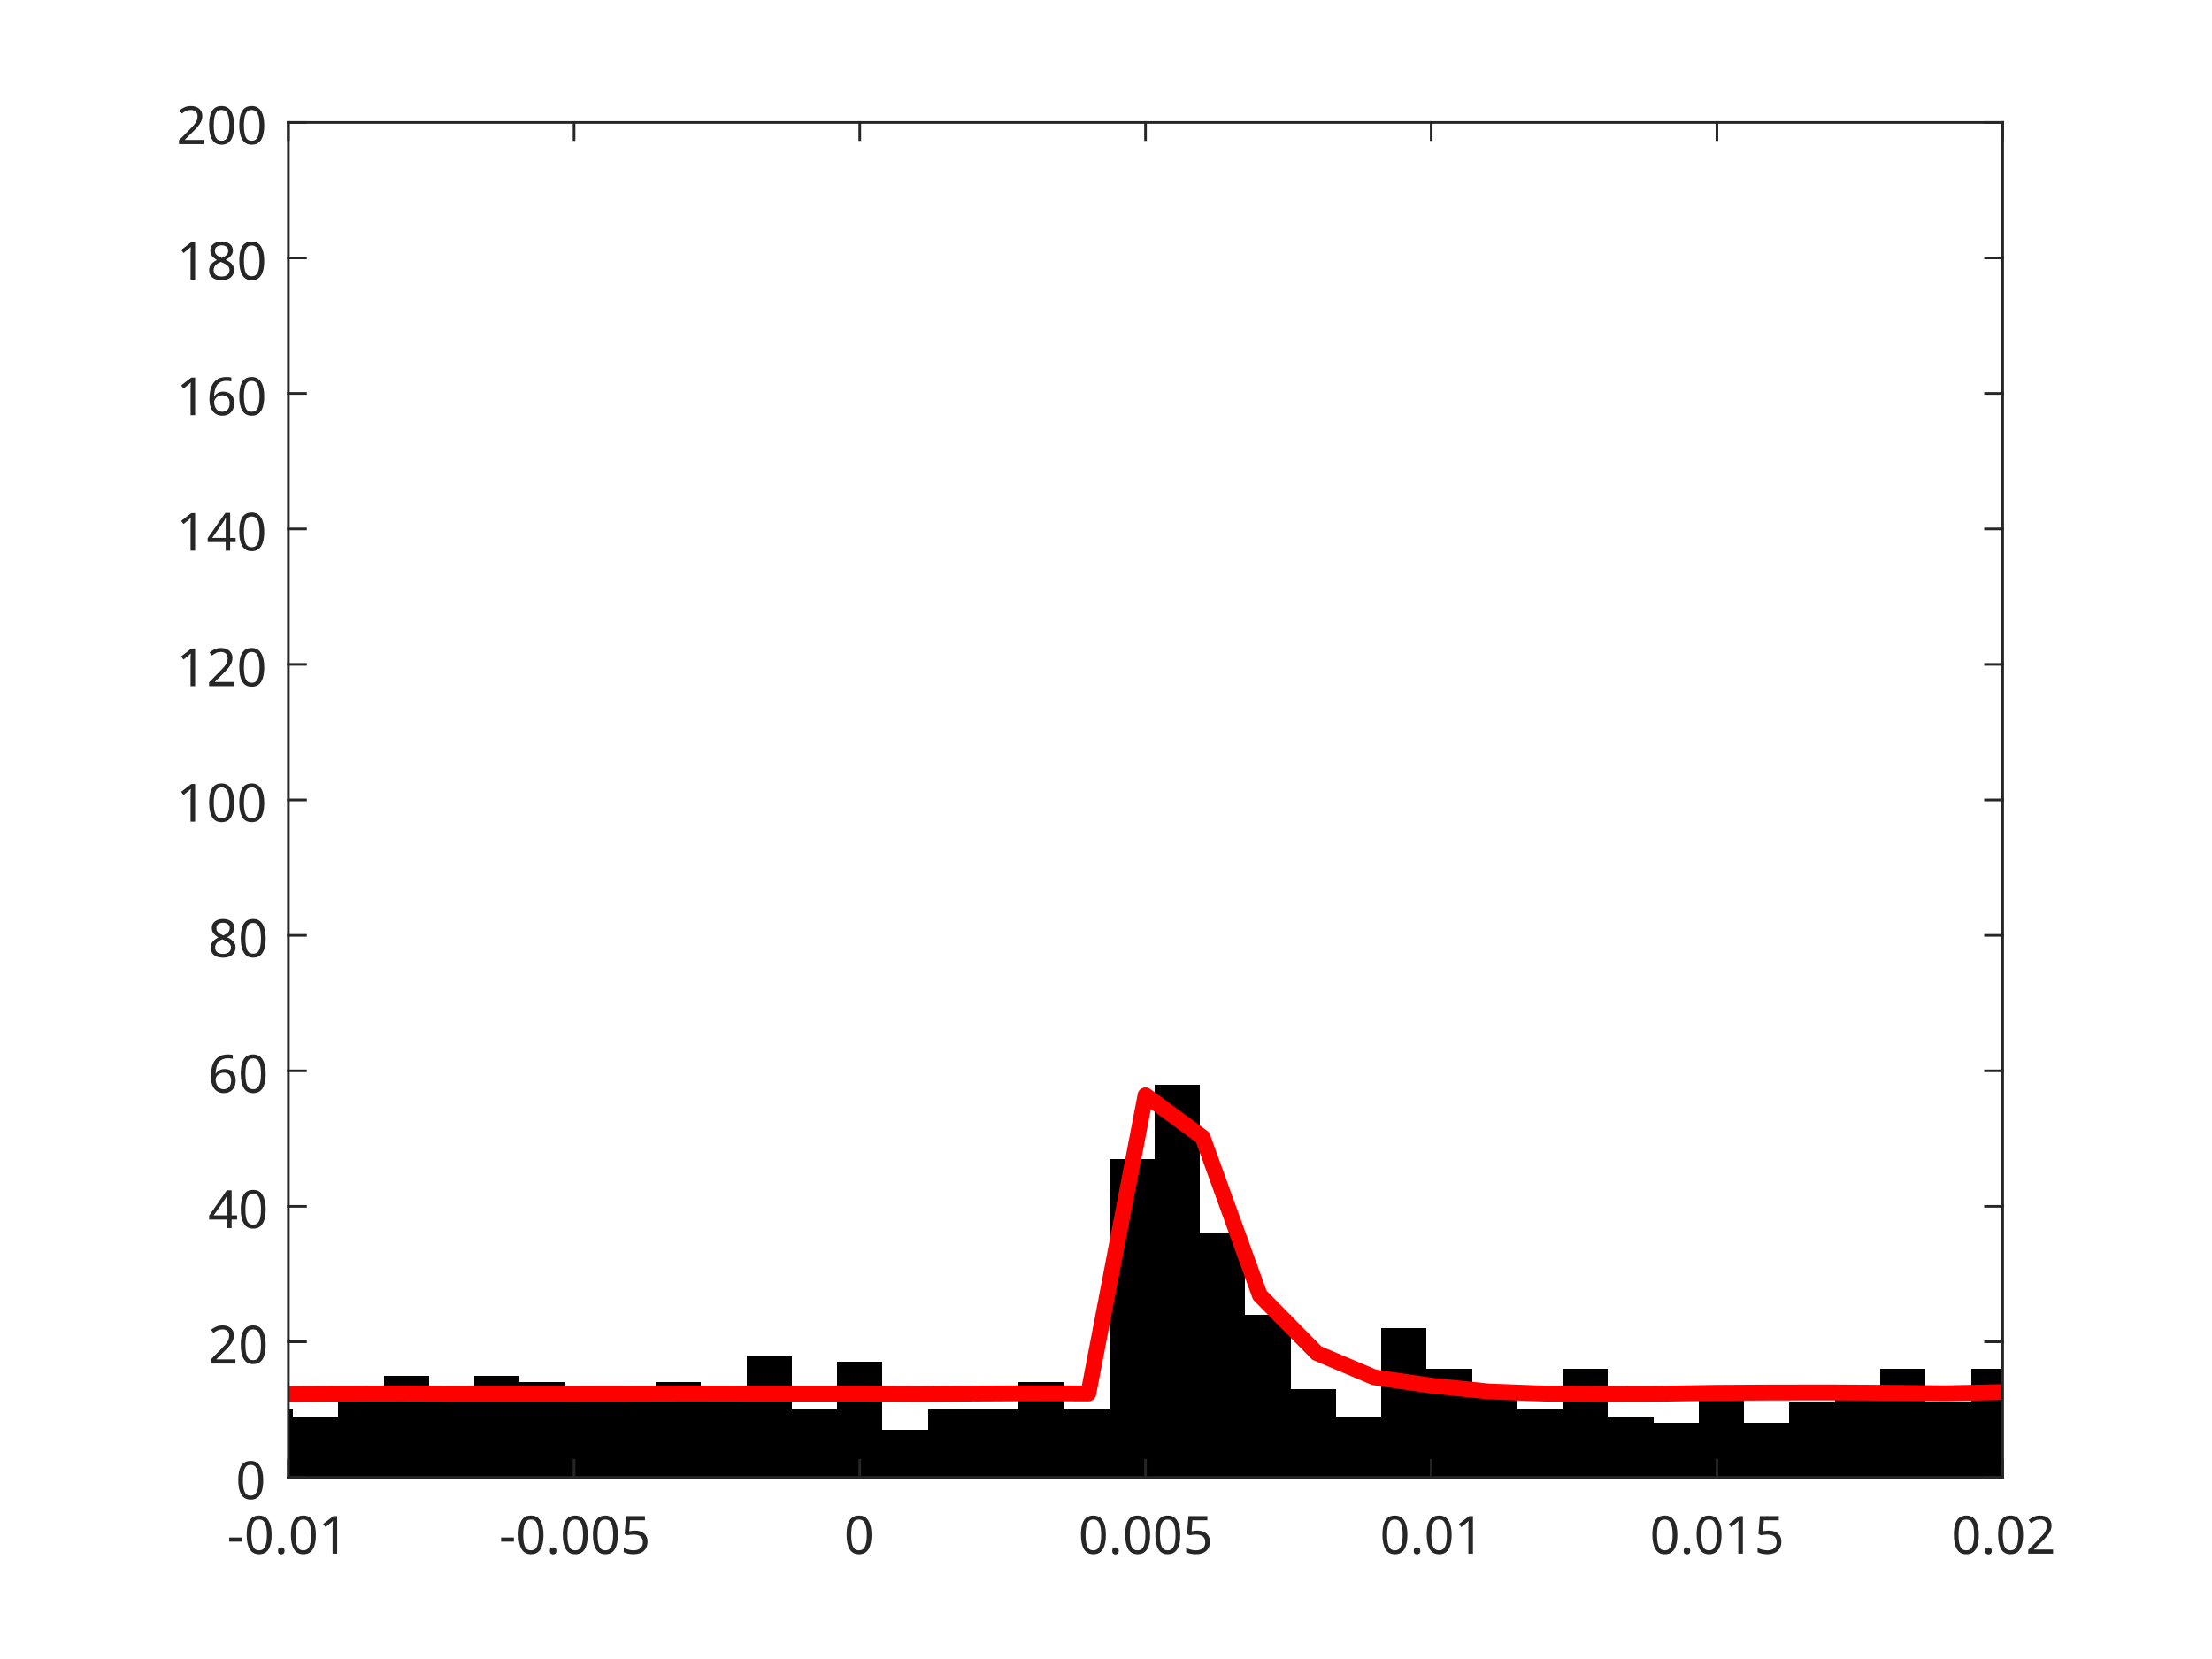
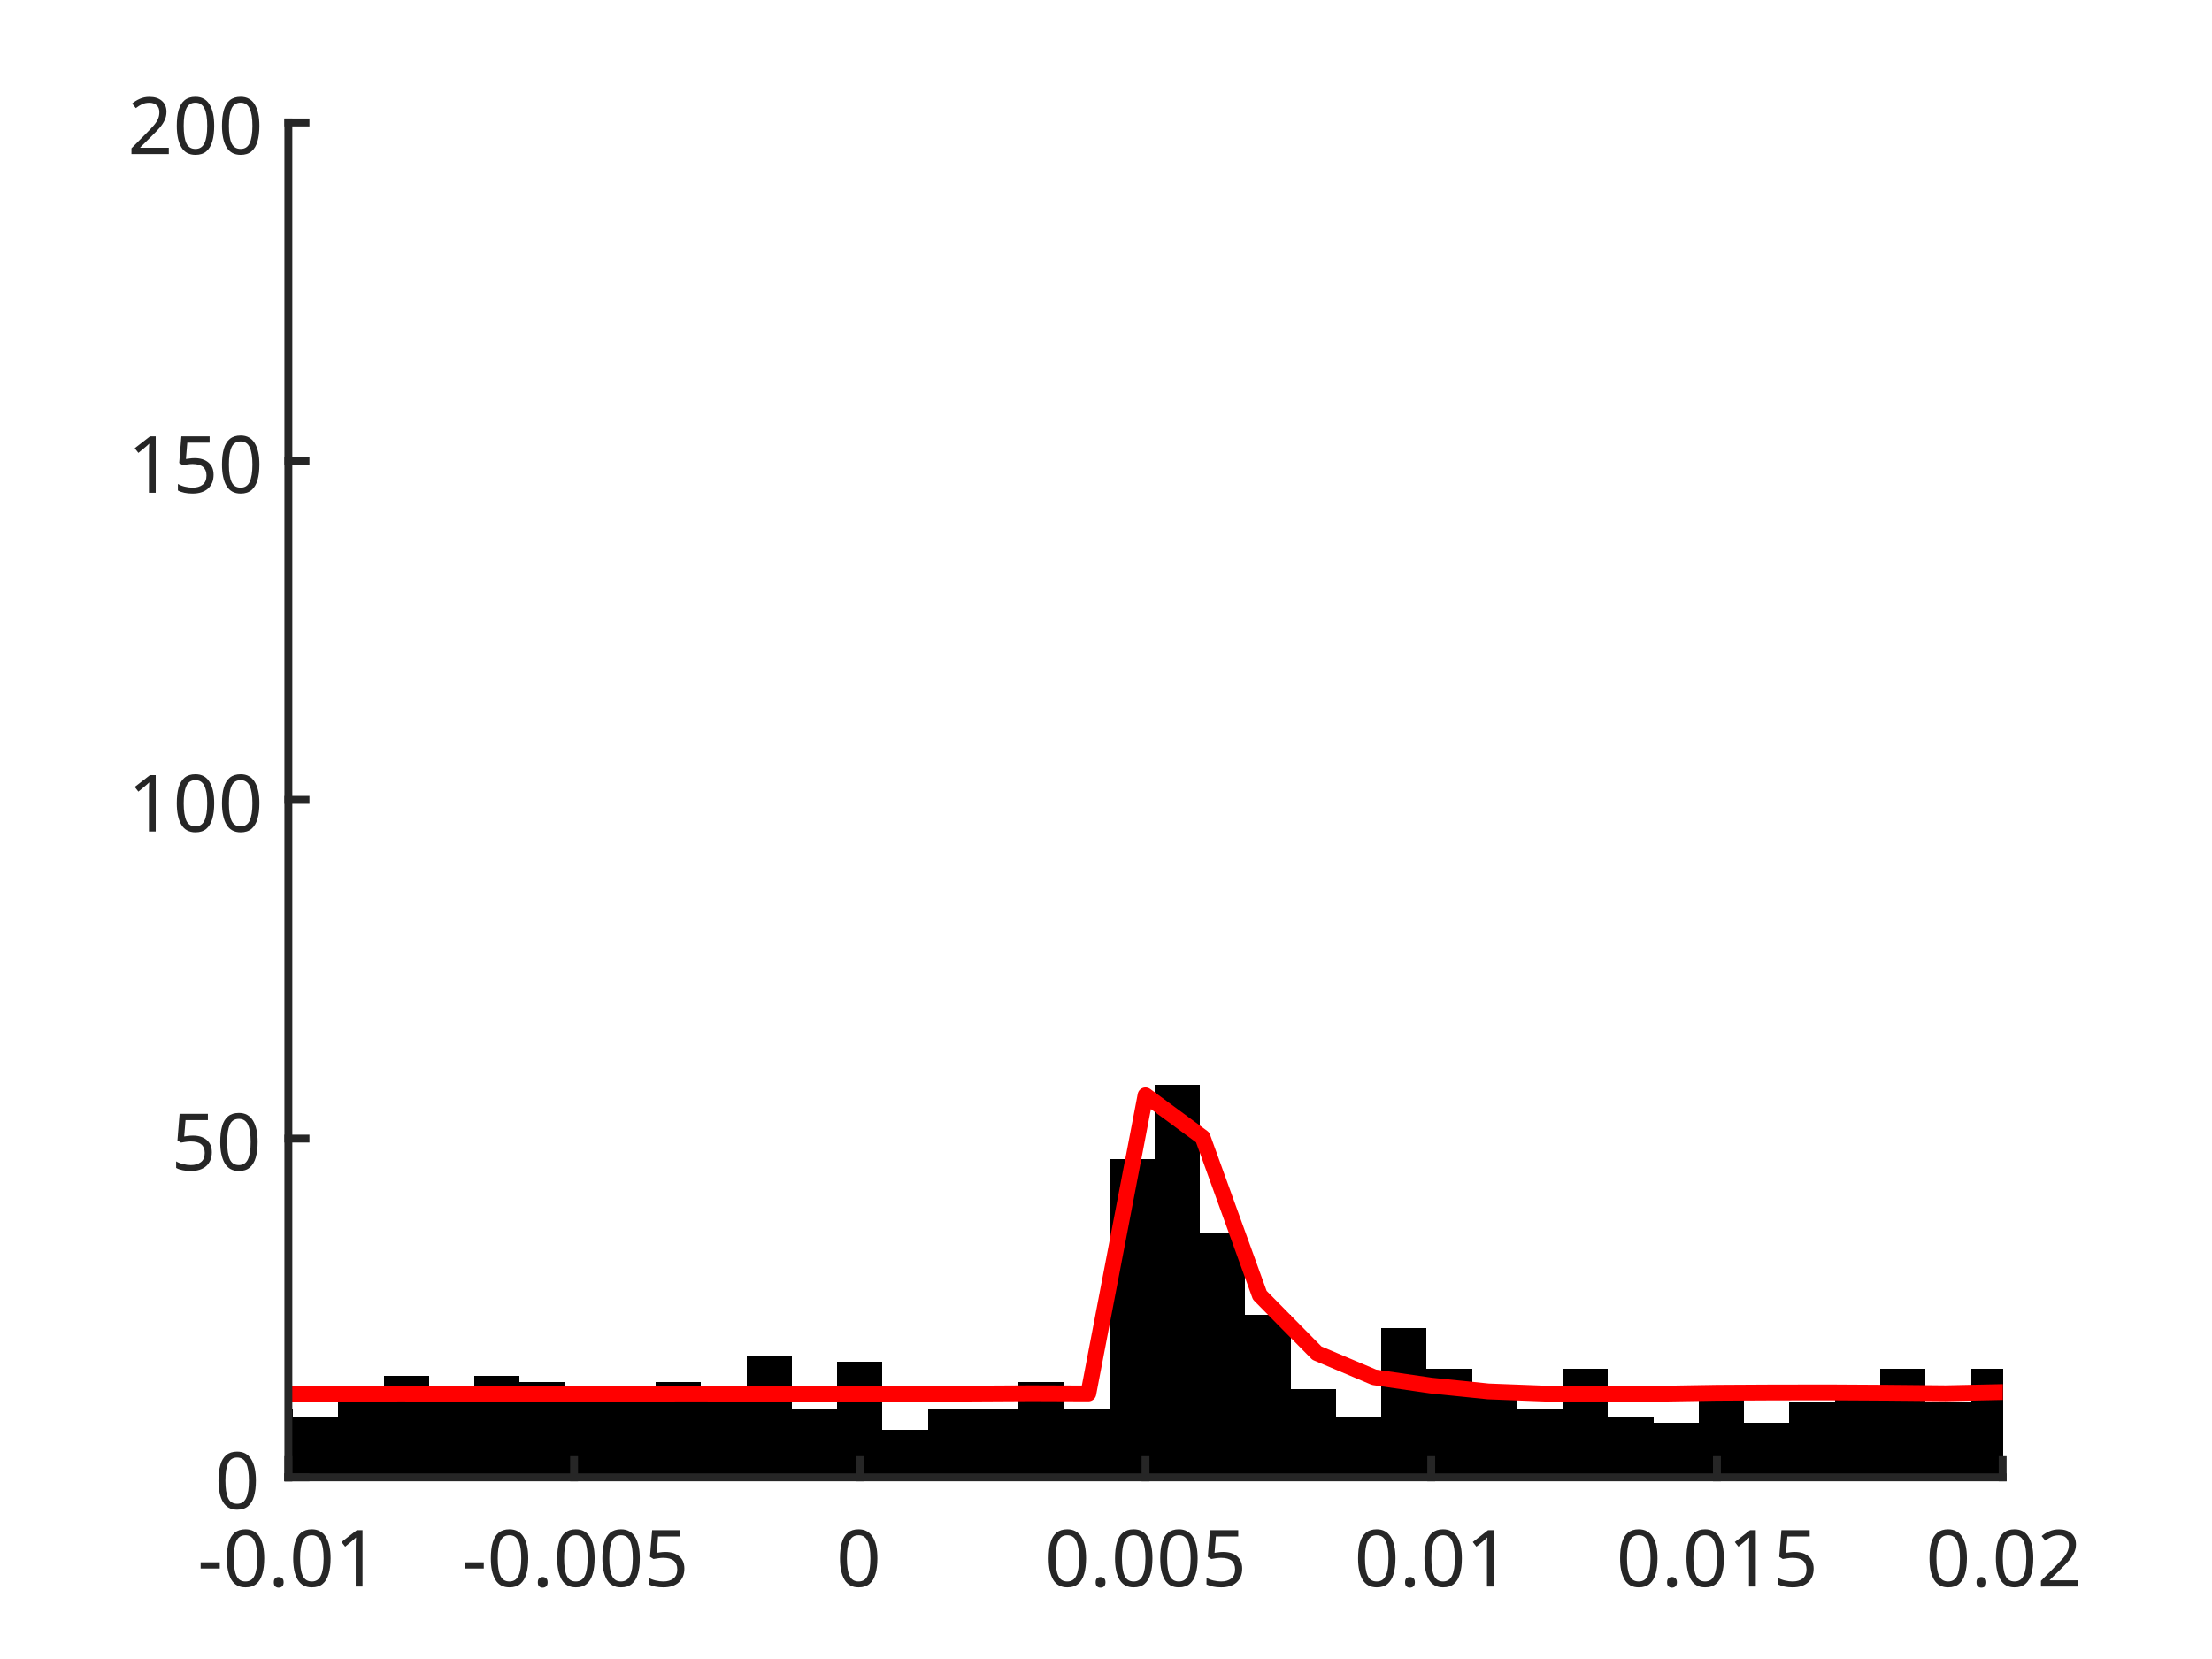
<svg xmlns="http://www.w3.org/2000/svg" style="fill-opacity:1; color-rendering:auto; color-interpolation:auto; text-rendering:auto; stroke:black; stroke-linecap:square; stroke-miterlimit:10; shape-rendering:auto; stroke-opacity:1; fill:black; stroke-dasharray:none; font-weight:normal; stroke-width:1; font-family:'Dialog'; font-style:normal; stroke-linejoin:miter; font-size:12px; stroke-dashoffset:0; image-rendering:auto;" width="560" height="420">
  <defs id="genericDefs" />
  <g>
    <defs id="defs1">
      <clipPath clipPathUnits="userSpaceOnUse" id="clipPath1">
        <path d="M0 0 L560 0 L560 420 L0 420 L0 0 Z" />
      </clipPath>
      <font horiz-adv-x="75.0" id="font1">
        <font-face ascent="100.537" descent="21.973" units-per-em="100" style="font-style:normal; font-family:SansSerif; font-weight:normal;" />
        <missing-glyph horiz-adv-x="75.0" d="M12.5 0 L12.5 62.5 L62.5 62.5 L62.5 0 L12.5 0 ZM14.062 1.562 L60.938 1.562 L60.938 60.938 L14.062 60.938 L14.062 1.562 Z" />
        <glyph unicode="1" horiz-adv-x="55.615" d="M37.25 0 L28.469 0 L28.469 56 Q25.297 52.984 20.141 49.953 Q14.984 46.922 10.891 45.406 L10.891 53.906 Q18.266 57.375 23.781 62.305 Q29.297 67.234 31.594 71.875 L37.25 71.875 L37.25 0 Z" />
        <glyph unicode="." horiz-adv-x="27.783" d="M9.078 0 L9.078 10.016 L19.094 10.016 L19.094 0 L9.078 0 Z" />
        <glyph unicode="0" horiz-adv-x="55.615" d="M4.156 35.297 Q4.156 48 6.766 55.742 Q9.375 63.484 14.523 67.68 Q19.672 71.875 27.484 71.875 Q33.25 71.875 37.594 69.555 Q41.938 67.234 44.773 62.867 Q47.609 58.5 49.219 52.227 Q50.828 45.953 50.828 35.297 Q50.828 22.703 48.242 14.969 Q45.656 7.234 40.508 3.008 Q35.359 -1.219 27.484 -1.219 Q17.141 -1.219 11.234 6.203 Q4.156 15.141 4.156 35.297 ZM13.188 35.297 Q13.188 17.672 17.312 11.836 Q21.438 6 27.484 6 Q33.547 6 37.672 11.859 Q41.797 17.719 41.797 35.297 Q41.797 52.984 37.672 58.789 Q33.547 64.594 27.391 64.594 Q21.344 64.594 17.719 59.469 Q13.188 52.938 13.188 35.297 Z" />
        <glyph unicode="-" horiz-adv-x="33.301" d="M3.172 21.484 L3.172 30.328 L30.172 30.328 L30.172 21.484 L3.172 21.484 Z" />
        <glyph unicode="5" horiz-adv-x="55.615" d="M4.156 18.75 L13.375 19.531 Q14.406 12.797 18.141 9.398 Q21.875 6 27.156 6 Q33.5 6 37.891 10.789 Q42.281 15.578 42.281 23.484 Q42.281 31 38.062 35.352 Q33.844 39.703 27 39.703 Q22.75 39.703 19.336 37.773 Q15.922 35.844 13.969 32.766 L5.719 33.844 L12.641 70.609 L48.25 70.609 L48.25 62.203 L19.672 62.203 L15.828 42.969 Q22.266 47.469 29.344 47.469 Q38.719 47.469 45.164 40.969 Q51.609 34.469 51.609 24.266 Q51.609 14.547 45.953 7.469 Q39.062 -1.219 27.156 -1.219 Q17.391 -1.219 11.211 4.25 Q5.031 9.719 4.156 18.75 Z" />
        <glyph unicode="2" horiz-adv-x="55.615" d="M50.344 8.453 L50.344 0 L3.031 0 Q2.938 3.172 4.047 6.109 Q5.859 10.938 9.836 15.625 Q13.812 20.312 21.344 26.469 Q33.016 36.031 37.117 41.625 Q41.219 47.219 41.219 52.203 Q41.219 57.422 37.477 61.008 Q33.734 64.594 27.734 64.594 Q21.391 64.594 17.578 60.789 Q13.766 56.984 13.719 50.25 L4.688 51.172 Q5.609 61.281 11.664 66.578 Q17.719 71.875 27.938 71.875 Q38.234 71.875 44.242 66.164 Q50.25 60.453 50.25 52 Q50.25 47.703 48.492 43.555 Q46.734 39.406 42.656 34.812 Q38.578 30.219 29.109 22.219 Q21.188 15.578 18.945 13.211 Q16.703 10.844 15.234 8.453 L50.344 8.453 Z" />
-         <glyph unicode="4" horiz-adv-x="55.615" d="M32.328 0 L32.328 17.141 L1.266 17.141 L1.266 25.203 L33.938 71.578 L41.109 71.578 L41.109 25.203 L50.781 25.203 L50.781 17.141 L41.109 17.141 L41.109 0 L32.328 0 ZM32.328 25.203 L32.328 57.469 L9.906 25.203 L32.328 25.203 Z" />
-         <glyph unicode="6" horiz-adv-x="55.615" d="M49.75 54.047 L41.016 53.375 Q39.844 58.547 37.703 60.891 Q34.125 64.656 28.906 64.656 Q24.703 64.656 21.531 62.312 Q17.391 59.281 14.992 53.469 Q12.594 47.656 12.5 36.922 Q15.672 41.75 20.266 44.094 Q24.859 46.438 29.891 46.438 Q38.672 46.438 44.852 39.969 Q51.031 33.5 51.031 23.25 Q51.031 16.5 48.125 10.719 Q45.219 4.938 40.141 1.859 Q35.062 -1.219 28.609 -1.219 Q17.625 -1.219 10.695 6.859 Q3.766 14.938 3.766 33.5 Q3.766 54.25 11.422 63.672 Q18.109 71.875 29.438 71.875 Q37.891 71.875 43.289 67.141 Q48.688 62.406 49.75 54.047 ZM13.875 23.188 Q13.875 18.656 15.797 14.508 Q17.719 10.359 21.188 8.18 Q24.656 6 28.469 6 Q34.031 6 38.039 10.492 Q42.047 14.984 42.047 22.703 Q42.047 30.125 38.086 34.398 Q34.125 38.672 28.125 38.672 Q22.172 38.672 18.023 34.398 Q13.875 30.125 13.875 23.188 Z" />
-         <glyph unicode="8" horiz-adv-x="55.615" d="M17.672 38.812 Q12.203 40.828 9.57 44.539 Q6.938 48.25 6.938 53.422 Q6.938 61.234 12.555 66.555 Q18.172 71.875 27.484 71.875 Q36.859 71.875 42.578 66.43 Q48.297 60.984 48.297 53.172 Q48.297 48.188 45.68 44.508 Q43.062 40.828 37.75 38.812 Q44.344 36.672 47.781 31.883 Q51.219 27.094 51.219 20.453 Q51.219 11.281 44.727 5.031 Q38.234 -1.219 27.641 -1.219 Q17.047 -1.219 10.547 5.055 Q4.047 11.328 4.047 20.703 Q4.047 27.688 7.594 32.398 Q11.141 37.109 17.672 38.812 ZM15.922 53.719 Q15.922 48.641 19.195 45.414 Q22.469 42.188 27.688 42.188 Q32.766 42.188 36.016 45.383 Q39.266 48.578 39.266 53.219 Q39.266 58.062 35.914 61.359 Q32.562 64.656 27.594 64.656 Q22.562 64.656 19.242 61.43 Q15.922 58.203 15.922 53.719 ZM13.094 20.656 Q13.094 16.891 14.875 13.375 Q16.656 9.859 20.172 7.93 Q23.688 6 27.734 6 Q34.031 6 38.133 10.055 Q42.234 14.109 42.234 20.359 Q42.234 26.703 38.016 30.859 Q33.797 35.016 27.438 35.016 Q21.234 35.016 17.164 30.914 Q13.094 26.812 13.094 20.656 Z" />
      </font>
    </defs>
    <g style="fill:white; stroke:white;">
      <rect x="0" y="0" width="560" style="clip-path:url(#clipPath1); stroke:none;" height="420" />
    </g>
    <g style="fill:white; text-rendering:optimizeSpeed; color-rendering:optimizeSpeed; image-rendering:optimizeSpeed; shape-rendering:crispEdges; stroke:white; color-interpolation:sRGB;">
      <rect x="0" width="560" height="420" y="0" style="stroke:none;" />
      <path style="stroke:none;" d="M73 374 L507 374 L507 31 L73 31 Z" />
    </g>
    <g style="stroke-linecap:butt; fill:rgb(38,38,38); text-rendering:geometricPrecision; image-rendering:optimizeQuality; color-rendering:optimizeQuality; stroke-linejoin:round; stroke:rgb(38,38,38); color-interpolation:linearRGB; stroke-width:0.667;">
      <line y2="374" style="fill:none;" x1="73" x2="507" y1="374" />
    </g>
    <g style="text-rendering:optimizeSpeed; shape-rendering:crispEdges; color-interpolation:sRGB; color-rendering:optimizeSpeed; image-rendering:optimizeSpeed;">
      <path style="stroke:none;" d="M74.148 374 L74.148 356.85 L72.948 356.85 L72.948 374 ZM85.63 374 L85.63 358.565 L74.148 358.565 L74.148 374 ZM97.111 374 L97.111 351.705 L85.63 351.705 L85.63 374 ZM108.593 374 L108.593 348.275 L97.111 348.275 L97.111 374 ZM120.074 374 L120.074 353.42 L108.593 353.42 L108.593 374 ZM131.556 374 L131.556 348.275 L120.074 348.275 L120.074 374 ZM143.037 374 L143.037 349.99 L131.556 349.99 L131.556 374 ZM154.518 353.42 L143.037 353.42 L143.037 374 L154.518 374 L166 374 L166 353.42 ZM177.482 374 L177.482 349.99 L166 349.99 L166 374 ZM188.963 374 L188.963 353.42 L177.482 353.42 L177.482 374 ZM200.444 374 L200.444 343.13 L188.963 343.13 L188.963 374 ZM211.926 374 L211.926 356.85 L200.444 356.85 L200.444 374 ZM223.407 374 L223.407 344.845 L211.926 344.845 L211.926 374 ZM234.889 374 L234.889 361.995 L223.407 361.995 L223.407 374 ZM246.37 356.85 L234.889 356.85 L234.889 374 L246.37 374 L257.852 374 L257.852 356.85 ZM269.333 374 L269.333 349.99 L257.852 349.99 L257.852 374 ZM280.815 374 L280.815 356.85 L269.333 356.85 L269.333 374 ZM292.296 374 L292.296 293.395 L280.815 293.395 L280.815 374 ZM303.778 374 L303.778 274.53 L292.296 274.53 L292.296 374 ZM315.259 374 L315.259 312.26 L303.778 312.26 L303.778 374 ZM326.741 374 L326.741 332.84 L315.259 332.84 L315.259 374 ZM338.222 374 L338.222 351.705 L326.741 351.705 L326.741 374 ZM349.704 374 L349.704 358.565 L338.222 358.565 L338.222 374 ZM361.185 374 L361.185 336.27 L349.704 336.27 L349.704 374 ZM372.667 374 L372.667 346.56 L361.185 346.56 L361.185 374 ZM384.148 374 L384.148 353.42 L372.667 353.42 L372.667 374 ZM395.63 374 L395.63 356.85 L384.148 356.85 L384.148 374 ZM407.111 374 L407.111 346.56 L395.63 346.56 L395.63 374 ZM418.593 374 L418.593 358.565 L407.111 358.565 L407.111 374 ZM430.074 374 L430.074 360.28 L418.593 360.28 L418.593 374 ZM441.555 374 L441.555 353.42 L430.074 353.42 L430.074 374 ZM453.037 374 L453.037 360.28 L441.555 360.28 L441.555 374 ZM464.519 374 L464.519 355.135 L453.037 355.135 L453.037 374 ZM476 374 L476 351.705 L464.519 351.705 L464.519 374 ZM487.481 374 L487.481 346.56 L476 346.56 L476 374 ZM498.963 374 L498.963 355.135 L487.481 355.135 L487.481 374 ZM507.052 346.56 L498.963 346.56 L498.963 374 L507.052 374 Z" />
    </g>
    <g style="stroke-linecap:butt; fill:red; text-rendering:geometricPrecision; image-rendering:optimizeQuality; color-rendering:optimizeQuality; stroke-linejoin:round; stroke:red; color-interpolation:linearRGB; stroke-width:4;">
      <path d="M507.052 352.419 L507 352.419 L492.533 352.735 L478.067 352.598 L463.6 352.515 L449.133 352.529 L434.667 352.607 L420.2 352.847 L405.733 352.88 L391.267 352.819 L376.8 352.265 L362.333 350.782 L347.867 348.682 L333.4 342.566 L318.933 327.898 L304.467 287.938 L290 277.288 L275.533 352.777 L261.067 352.725 L246.6 352.804 L232.133 352.888 L217.667 352.83 L203.2 352.83 L188.733 352.826 L174.267 352.799 L159.8 352.838 L145.333 352.853 L130.867 352.846 L116.4 352.852 L101.933 352.806 L87.467 352.83 L73 352.9 L72.948 352.9" style="fill:none; fill-rule:evenodd;" />
    </g>
-     <g style="fill:rgb(38,38,38); text-rendering:geometricPrecision; image-rendering:optimizeQuality; color-rendering:optimizeQuality; stroke-linejoin:round; stroke:rgb(38,38,38); color-interpolation:linearRGB; stroke-width:0.667;">
+     <g style="fill:rgb(38,38,38); text-rendering:geometricPrecision; image-rendering:optimizeQuality; color-rendering:optimizeQuality; stroke-linejoin:round; stroke:rgb(38,38,38); color-interpolation:linearRGB; stroke-width:2;">
      <line y2="374" style="fill:none;" x1="73" x2="507" y1="374" />
-       <line y2="31" style="fill:none;" x1="73" x2="507" y1="31" />
      <line y2="369.66" style="fill:none;" x1="73" x2="73" y1="374" />
      <line y2="369.66" style="fill:none;" x1="145.333" x2="145.333" y1="374" />
      <line y2="369.66" style="fill:none;" x1="217.667" x2="217.667" y1="374" />
      <line y2="369.66" style="fill:none;" x1="290" x2="290" y1="374" />
      <line y2="369.66" style="fill:none;" x1="362.333" x2="362.333" y1="374" />
      <line y2="369.66" style="fill:none;" x1="434.667" x2="434.667" y1="374" />
      <line y2="369.66" style="fill:none;" x1="507" x2="507" y1="374" />
-       <line y2="35.34" style="fill:none;" x1="73" x2="73" y1="31" />
-       <line y2="35.34" style="fill:none;" x1="145.333" x2="145.333" y1="31" />
-       <line y2="35.34" style="fill:none;" x1="217.667" x2="217.667" y1="31" />
-       <line y2="35.34" style="fill:none;" x1="290" x2="290" y1="31" />
-       <line y2="35.34" style="fill:none;" x1="362.333" x2="362.333" y1="31" />
-       <line y2="35.34" style="fill:none;" x1="434.667" x2="434.667" y1="31" />
-       <line y2="35.34" style="fill:none;" x1="507" x2="507" y1="31" />
    </g>
-     <g transform="translate(73,379.3333)" style="font-size:13.333px; fill:rgb(38,38,38); text-rendering:geometricPrecision; image-rendering:optimizeQuality; color-rendering:optimizeQuality; font-family:'SansSerif'; stroke:rgb(38,38,38); color-interpolation:linearRGB;">
-       <text x="-15.5" xml:space="preserve" y="14" style="stroke:none;">-0.01</text>
+     <g transform="translate(73,380.6667)" style="font-size:20px; fill:rgb(38,38,38); text-rendering:geometricPrecision; image-rendering:optimizeQuality; color-rendering:optimizeQuality; font-family:'SansSerif'; stroke:rgb(38,38,38); color-interpolation:linearRGB;">
+       <text x="-23" xml:space="preserve" y="21" style="stroke:none;">-0.01</text>
    </g>
-     <g transform="translate(145.3333,379.3333)" style="font-size:13.333px; fill:rgb(38,38,38); text-rendering:geometricPrecision; image-rendering:optimizeQuality; color-rendering:optimizeQuality; font-family:'SansSerif'; stroke:rgb(38,38,38); color-interpolation:linearRGB;">
-       <text x="-19" xml:space="preserve" y="14" style="stroke:none;">-0.005</text>
+     <g transform="translate(145.3333,380.6667)" style="font-size:20px; fill:rgb(38,38,38); text-rendering:geometricPrecision; image-rendering:optimizeQuality; color-rendering:optimizeQuality; font-family:'SansSerif'; stroke:rgb(38,38,38); color-interpolation:linearRGB;">
+       <text x="-28.5" xml:space="preserve" y="21" style="stroke:none;">-0.005</text>
    </g>
-     <g transform="translate(217.6667,379.3333)" style="font-size:13.333px; fill:rgb(38,38,38); text-rendering:geometricPrecision; image-rendering:optimizeQuality; color-rendering:optimizeQuality; font-family:'SansSerif'; stroke:rgb(38,38,38); color-interpolation:linearRGB;">
-       <text x="-4" xml:space="preserve" y="14" style="stroke:none;">0</text>
+     <g transform="translate(217.6667,380.6667)" style="font-size:20px; fill:rgb(38,38,38); text-rendering:geometricPrecision; image-rendering:optimizeQuality; color-rendering:optimizeQuality; font-family:'SansSerif'; stroke:rgb(38,38,38); color-interpolation:linearRGB;">
+       <text x="-6" xml:space="preserve" y="21" style="stroke:none;">0</text>
    </g>
-     <g transform="translate(290,379.3333)" style="font-size:13.333px; fill:rgb(38,38,38); text-rendering:geometricPrecision; image-rendering:optimizeQuality; color-rendering:optimizeQuality; font-family:'SansSerif'; stroke:rgb(38,38,38); color-interpolation:linearRGB;">
-       <text x="-17" xml:space="preserve" y="14" style="stroke:none;">0.005</text>
+     <g transform="translate(290,380.6667)" style="font-size:20px; fill:rgb(38,38,38); text-rendering:geometricPrecision; image-rendering:optimizeQuality; color-rendering:optimizeQuality; font-family:'SansSerif'; stroke:rgb(38,38,38); color-interpolation:linearRGB;">
+       <text x="-25.5" xml:space="preserve" y="21" style="stroke:none;">0.005</text>
    </g>
-     <g transform="translate(362.3333,379.3333)" style="font-size:13.333px; fill:rgb(38,38,38); text-rendering:geometricPrecision; image-rendering:optimizeQuality; color-rendering:optimizeQuality; font-family:'SansSerif'; stroke:rgb(38,38,38); color-interpolation:linearRGB;">
-       <text x="-13" xml:space="preserve" y="14" style="stroke:none;">0.01</text>
+     <g transform="translate(362.3333,380.6667)" style="font-size:20px; fill:rgb(38,38,38); text-rendering:geometricPrecision; image-rendering:optimizeQuality; color-rendering:optimizeQuality; font-family:'SansSerif'; stroke:rgb(38,38,38); color-interpolation:linearRGB;">
+       <text x="-19.5" xml:space="preserve" y="21" style="stroke:none;">0.01</text>
    </g>
-     <g transform="translate(434.6667,379.3333)" style="font-size:13.333px; fill:rgb(38,38,38); text-rendering:geometricPrecision; image-rendering:optimizeQuality; color-rendering:optimizeQuality; font-family:'SansSerif'; stroke:rgb(38,38,38); color-interpolation:linearRGB;">
-       <text x="-17" xml:space="preserve" y="14" style="stroke:none;">0.015</text>
+     <g transform="translate(434.6667,380.6667)" style="font-size:20px; fill:rgb(38,38,38); text-rendering:geometricPrecision; image-rendering:optimizeQuality; color-rendering:optimizeQuality; font-family:'SansSerif'; stroke:rgb(38,38,38); color-interpolation:linearRGB;">
+       <text x="-25.5" xml:space="preserve" y="21" style="stroke:none;">0.015</text>
    </g>
-     <g transform="translate(507,379.3333)" style="font-size:13.333px; fill:rgb(38,38,38); text-rendering:geometricPrecision; image-rendering:optimizeQuality; color-rendering:optimizeQuality; font-family:'SansSerif'; stroke:rgb(38,38,38); color-interpolation:linearRGB;">
-       <text x="-13" xml:space="preserve" y="14" style="stroke:none;">0.02</text>
+     <g transform="translate(507,380.6667)" style="font-size:20px; fill:rgb(38,38,38); text-rendering:geometricPrecision; image-rendering:optimizeQuality; color-rendering:optimizeQuality; font-family:'SansSerif'; stroke:rgb(38,38,38); color-interpolation:linearRGB;">
+       <text x="-19.5" xml:space="preserve" y="21" style="stroke:none;">0.02</text>
    </g>
-     <g style="fill:rgb(38,38,38); text-rendering:geometricPrecision; image-rendering:optimizeQuality; color-rendering:optimizeQuality; stroke-linejoin:round; stroke:rgb(38,38,38); color-interpolation:linearRGB; stroke-width:0.667;">
+     <g style="fill:rgb(38,38,38); text-rendering:geometricPrecision; image-rendering:optimizeQuality; color-rendering:optimizeQuality; stroke-linejoin:round; stroke:rgb(38,38,38); color-interpolation:linearRGB; stroke-width:2;">
      <line y2="31" style="fill:none;" x1="73" x2="73" y1="374" />
-       <line y2="31" style="fill:none;" x1="507" x2="507" y1="374" />
      <line y2="374" style="fill:none;" x1="73" x2="77.34" y1="374" />
-       <line y2="339.7" style="fill:none;" x1="73" x2="77.34" y1="339.7" />
-       <line y2="305.4" style="fill:none;" x1="73" x2="77.34" y1="305.4" />
-       <line y2="271.1" style="fill:none;" x1="73" x2="77.34" y1="271.1" />
-       <line y2="236.8" style="fill:none;" x1="73" x2="77.34" y1="236.8" />
+       <line y2="288.25" style="fill:none;" x1="73" x2="77.34" y1="288.25" />
      <line y2="202.5" style="fill:none;" x1="73" x2="77.34" y1="202.5" />
-       <line y2="168.2" style="fill:none;" x1="73" x2="77.34" y1="168.2" />
-       <line y2="133.9" style="fill:none;" x1="73" x2="77.34" y1="133.9" />
-       <line y2="99.6" style="fill:none;" x1="73" x2="77.34" y1="99.6" />
-       <line y2="65.3" style="fill:none;" x1="73" x2="77.34" y1="65.3" />
+       <line y2="116.75" style="fill:none;" x1="73" x2="77.34" y1="116.75" />
      <line y2="31" style="fill:none;" x1="73" x2="77.34" y1="31" />
-       <line y2="374" style="fill:none;" x1="507" x2="502.66" y1="374" />
-       <line y2="339.7" style="fill:none;" x1="507" x2="502.66" y1="339.7" />
-       <line y2="305.4" style="fill:none;" x1="507" x2="502.66" y1="305.4" />
-       <line y2="271.1" style="fill:none;" x1="507" x2="502.66" y1="271.1" />
-       <line y2="236.8" style="fill:none;" x1="507" x2="502.66" y1="236.8" />
-       <line y2="202.5" style="fill:none;" x1="507" x2="502.66" y1="202.5" />
-       <line y2="168.2" style="fill:none;" x1="507" x2="502.66" y1="168.2" />
-       <line y2="133.9" style="fill:none;" x1="507" x2="502.66" y1="133.9" />
-       <line y2="99.6" style="fill:none;" x1="507" x2="502.66" y1="99.6" />
-       <line y2="65.3" style="fill:none;" x1="507" x2="502.66" y1="65.3" />
-       <line y2="31" style="fill:none;" x1="507" x2="502.66" y1="31" />
    </g>
-     <g transform="translate(67.6667,374)" style="font-size:13.333px; fill:rgb(38,38,38); text-rendering:geometricPrecision; image-rendering:optimizeQuality; color-rendering:optimizeQuality; font-family:'SansSerif'; stroke:rgb(38,38,38); color-interpolation:linearRGB;">
-       <text x="-8" xml:space="preserve" y="5.5" style="stroke:none;">0</text>
+     <g transform="translate(66.3333,374)" style="font-size:20px; fill:rgb(38,38,38); text-rendering:geometricPrecision; image-rendering:optimizeQuality; color-rendering:optimizeQuality; font-family:'SansSerif'; stroke:rgb(38,38,38); color-interpolation:linearRGB;">
+       <text x="-12" xml:space="preserve" y="8" style="stroke:none;">0</text>
    </g>
-     <g transform="translate(67.6667,339.7)" style="font-size:13.333px; fill:rgb(38,38,38); text-rendering:geometricPrecision; image-rendering:optimizeQuality; color-rendering:optimizeQuality; font-family:'SansSerif'; stroke:rgb(38,38,38); color-interpolation:linearRGB;">
-       <text x="-15" xml:space="preserve" y="5.5" style="stroke:none;">20</text>
+     <g transform="translate(66.3333,288.25)" style="font-size:20px; fill:rgb(38,38,38); text-rendering:geometricPrecision; image-rendering:optimizeQuality; color-rendering:optimizeQuality; font-family:'SansSerif'; stroke:rgb(38,38,38); color-interpolation:linearRGB;">
+       <text x="-23" xml:space="preserve" y="8" style="stroke:none;">50</text>
    </g>
-     <g transform="translate(67.6667,305.4)" style="font-size:13.333px; fill:rgb(38,38,38); text-rendering:geometricPrecision; image-rendering:optimizeQuality; color-rendering:optimizeQuality; font-family:'SansSerif'; stroke:rgb(38,38,38); color-interpolation:linearRGB;">
-       <text x="-15" xml:space="preserve" y="5.5" style="stroke:none;">40</text>
+     <g transform="translate(66.3333,202.5)" style="font-size:20px; fill:rgb(38,38,38); text-rendering:geometricPrecision; image-rendering:optimizeQuality; color-rendering:optimizeQuality; font-family:'SansSerif'; stroke:rgb(38,38,38); color-interpolation:linearRGB;">
+       <text x="-34" xml:space="preserve" y="8" style="stroke:none;">100</text>
    </g>
-     <g transform="translate(67.6667,271.1)" style="font-size:13.333px; fill:rgb(38,38,38); text-rendering:geometricPrecision; image-rendering:optimizeQuality; color-rendering:optimizeQuality; font-family:'SansSerif'; stroke:rgb(38,38,38); color-interpolation:linearRGB;">
-       <text x="-15" xml:space="preserve" y="5.5" style="stroke:none;">60</text>
+     <g transform="translate(66.3333,116.75)" style="font-size:20px; fill:rgb(38,38,38); text-rendering:geometricPrecision; image-rendering:optimizeQuality; color-rendering:optimizeQuality; font-family:'SansSerif'; stroke:rgb(38,38,38); color-interpolation:linearRGB;">
+       <text x="-34" xml:space="preserve" y="8" style="stroke:none;">150</text>
    </g>
-     <g transform="translate(67.6667,236.8)" style="font-size:13.333px; fill:rgb(38,38,38); text-rendering:geometricPrecision; image-rendering:optimizeQuality; color-rendering:optimizeQuality; font-family:'SansSerif'; stroke:rgb(38,38,38); color-interpolation:linearRGB;">
-       <text x="-15" xml:space="preserve" y="5.5" style="stroke:none;">80</text>
-     </g>
-     <g transform="translate(67.6667,202.5)" style="font-size:13.333px; fill:rgb(38,38,38); text-rendering:geometricPrecision; image-rendering:optimizeQuality; color-rendering:optimizeQuality; font-family:'SansSerif'; stroke:rgb(38,38,38); color-interpolation:linearRGB;">
-       <text x="-23" xml:space="preserve" y="5.5" style="stroke:none;">100</text>
-     </g>
-     <g transform="translate(67.6667,168.2)" style="font-size:13.333px; fill:rgb(38,38,38); text-rendering:geometricPrecision; image-rendering:optimizeQuality; color-rendering:optimizeQuality; font-family:'SansSerif'; stroke:rgb(38,38,38); color-interpolation:linearRGB;">
-       <text x="-23" xml:space="preserve" y="5.5" style="stroke:none;">120</text>
-     </g>
-     <g transform="translate(67.6667,133.9)" style="font-size:13.333px; fill:rgb(38,38,38); text-rendering:geometricPrecision; image-rendering:optimizeQuality; color-rendering:optimizeQuality; font-family:'SansSerif'; stroke:rgb(38,38,38); color-interpolation:linearRGB;">
-       <text x="-23" xml:space="preserve" y="5.5" style="stroke:none;">140</text>
-     </g>
-     <g transform="translate(67.6667,99.6)" style="font-size:13.333px; fill:rgb(38,38,38); text-rendering:geometricPrecision; image-rendering:optimizeQuality; color-rendering:optimizeQuality; font-family:'SansSerif'; stroke:rgb(38,38,38); color-interpolation:linearRGB;">
-       <text x="-23" xml:space="preserve" y="5.5" style="stroke:none;">160</text>
-     </g>
-     <g transform="translate(67.6667,65.3)" style="font-size:13.333px; fill:rgb(38,38,38); text-rendering:geometricPrecision; image-rendering:optimizeQuality; color-rendering:optimizeQuality; font-family:'SansSerif'; stroke:rgb(38,38,38); color-interpolation:linearRGB;">
-       <text x="-23" xml:space="preserve" y="5.5" style="stroke:none;">180</text>
-     </g>
-     <g transform="translate(67.6667,31)" style="font-size:13.333px; fill:rgb(38,38,38); text-rendering:geometricPrecision; image-rendering:optimizeQuality; color-rendering:optimizeQuality; font-family:'SansSerif'; stroke:rgb(38,38,38); color-interpolation:linearRGB;">
-       <text x="-23" xml:space="preserve" y="5.5" style="stroke:none;">200</text>
+     <g transform="translate(66.3333,31)" style="font-size:20px; fill:rgb(38,38,38); text-rendering:geometricPrecision; image-rendering:optimizeQuality; color-rendering:optimizeQuality; font-family:'SansSerif'; stroke:rgb(38,38,38); color-interpolation:linearRGB;">
+       <text x="-34" xml:space="preserve" y="8" style="stroke:none;">200</text>
    </g>
  </g>
</svg>
